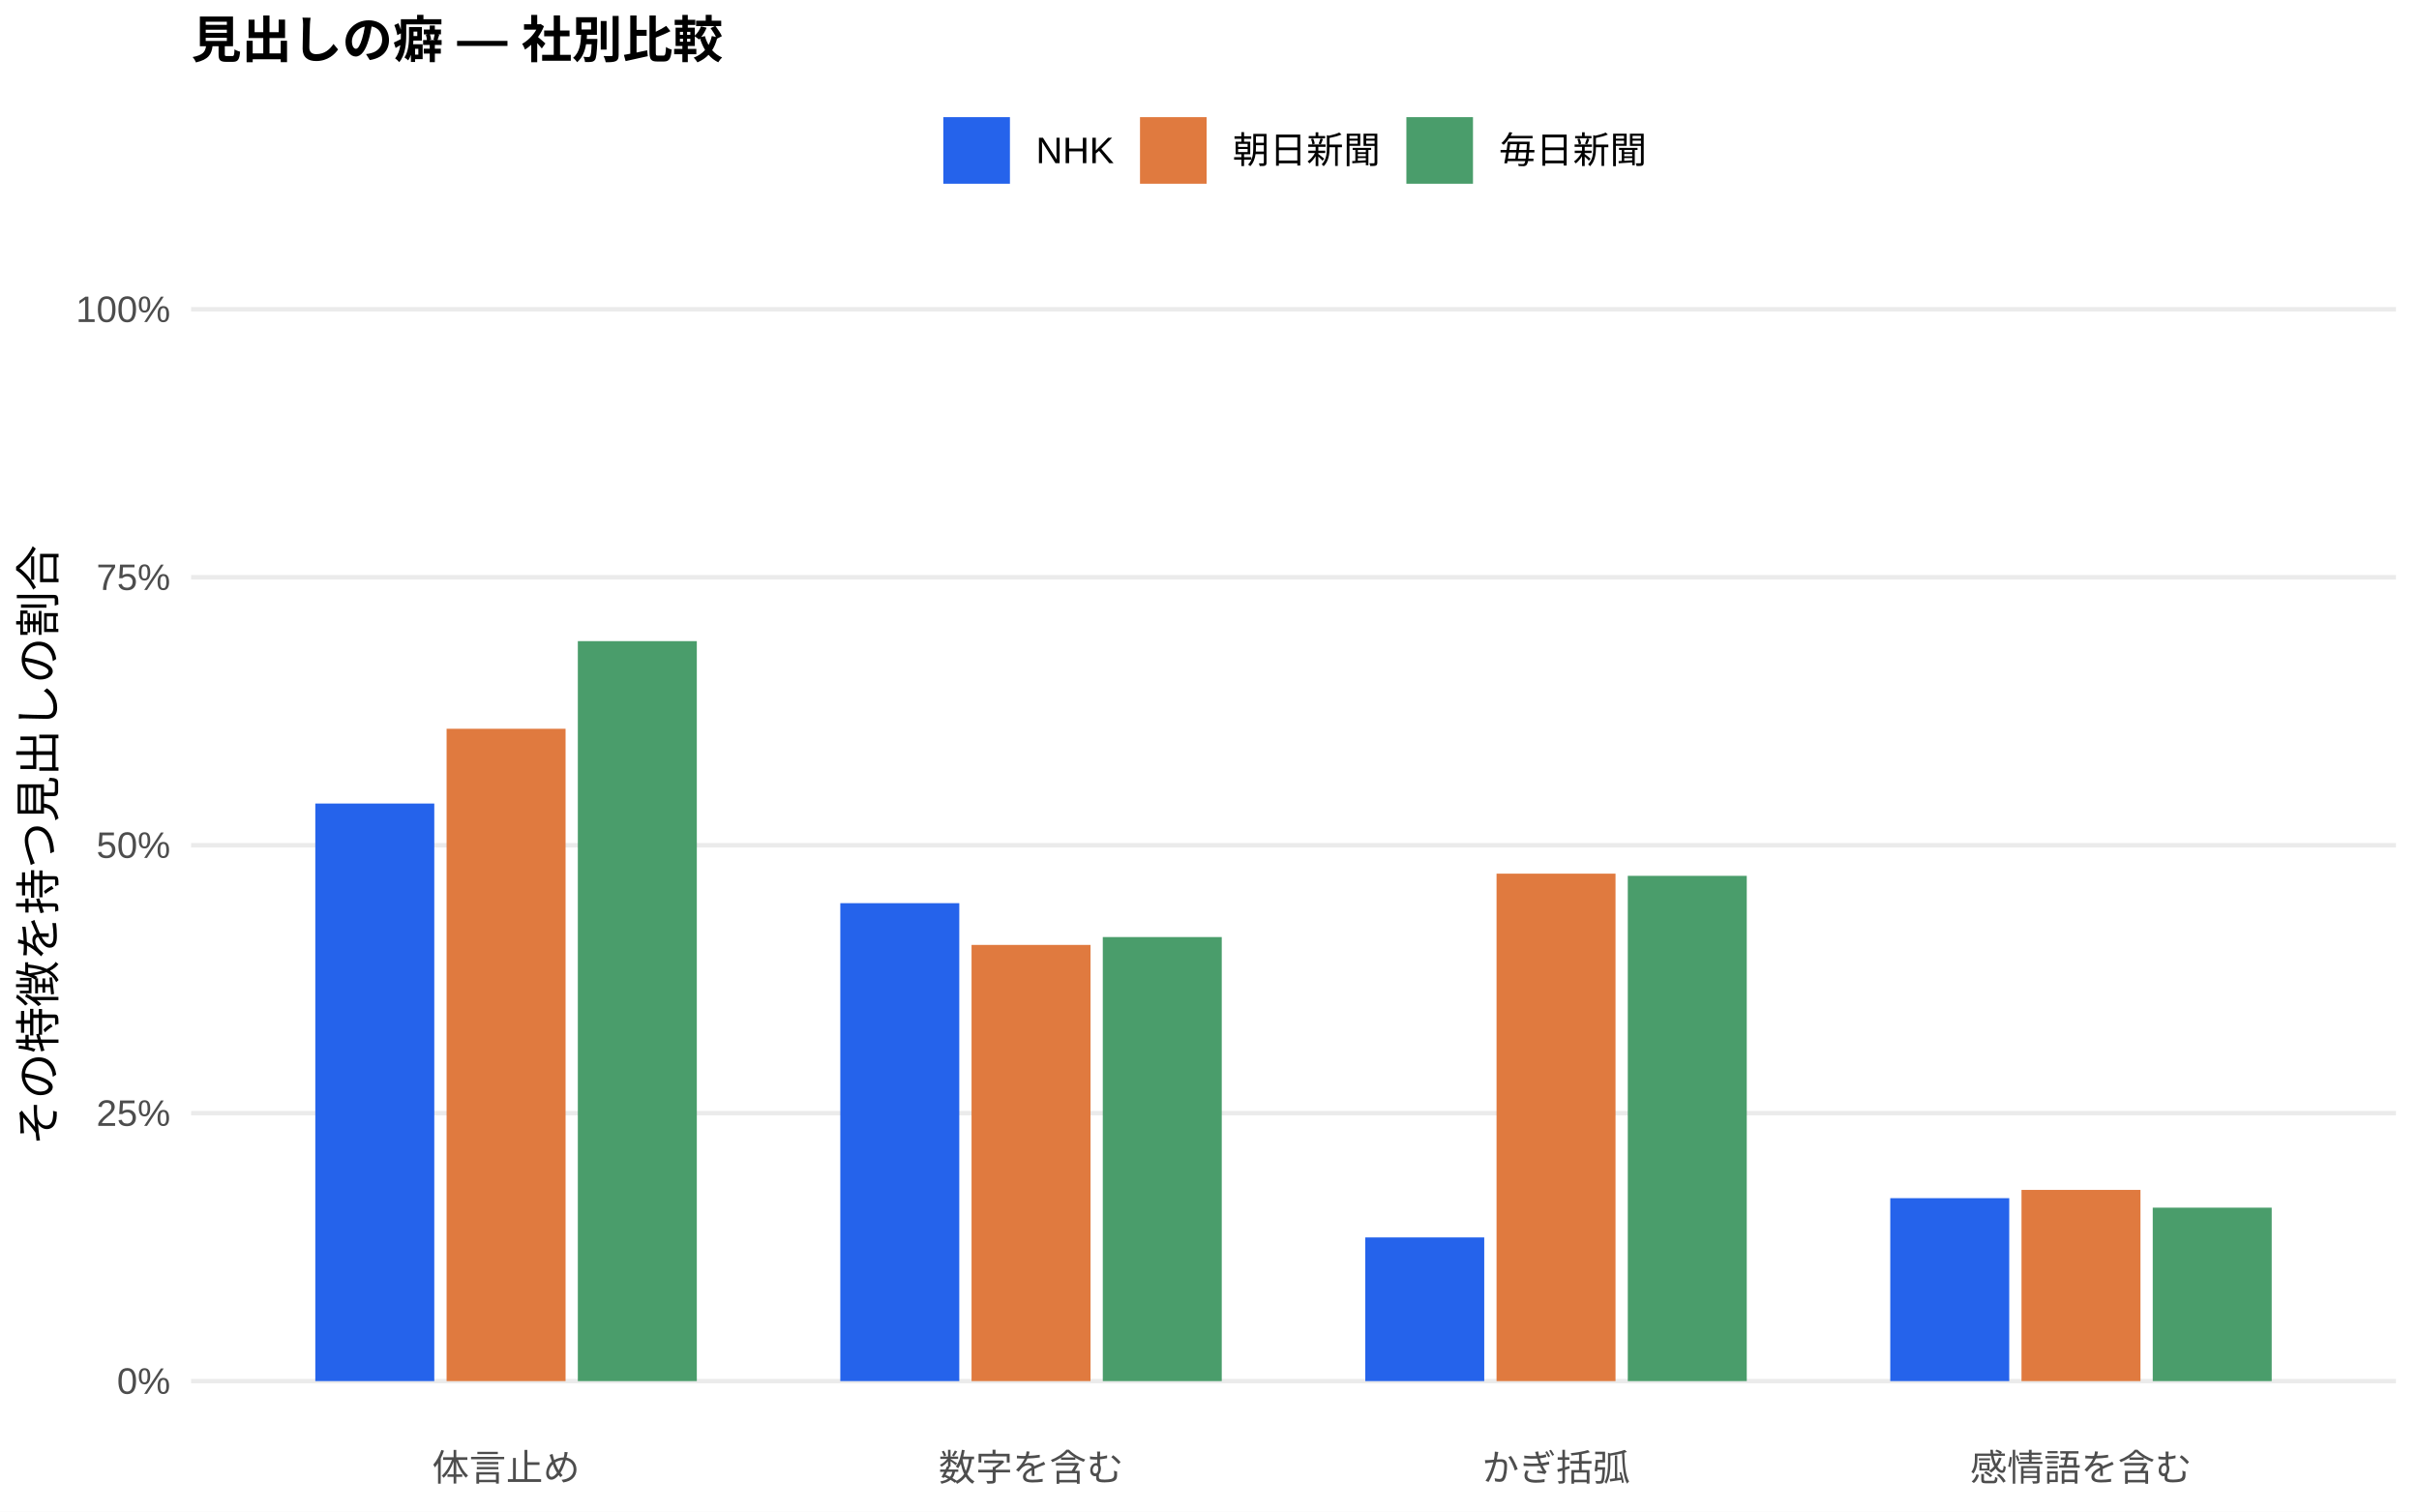
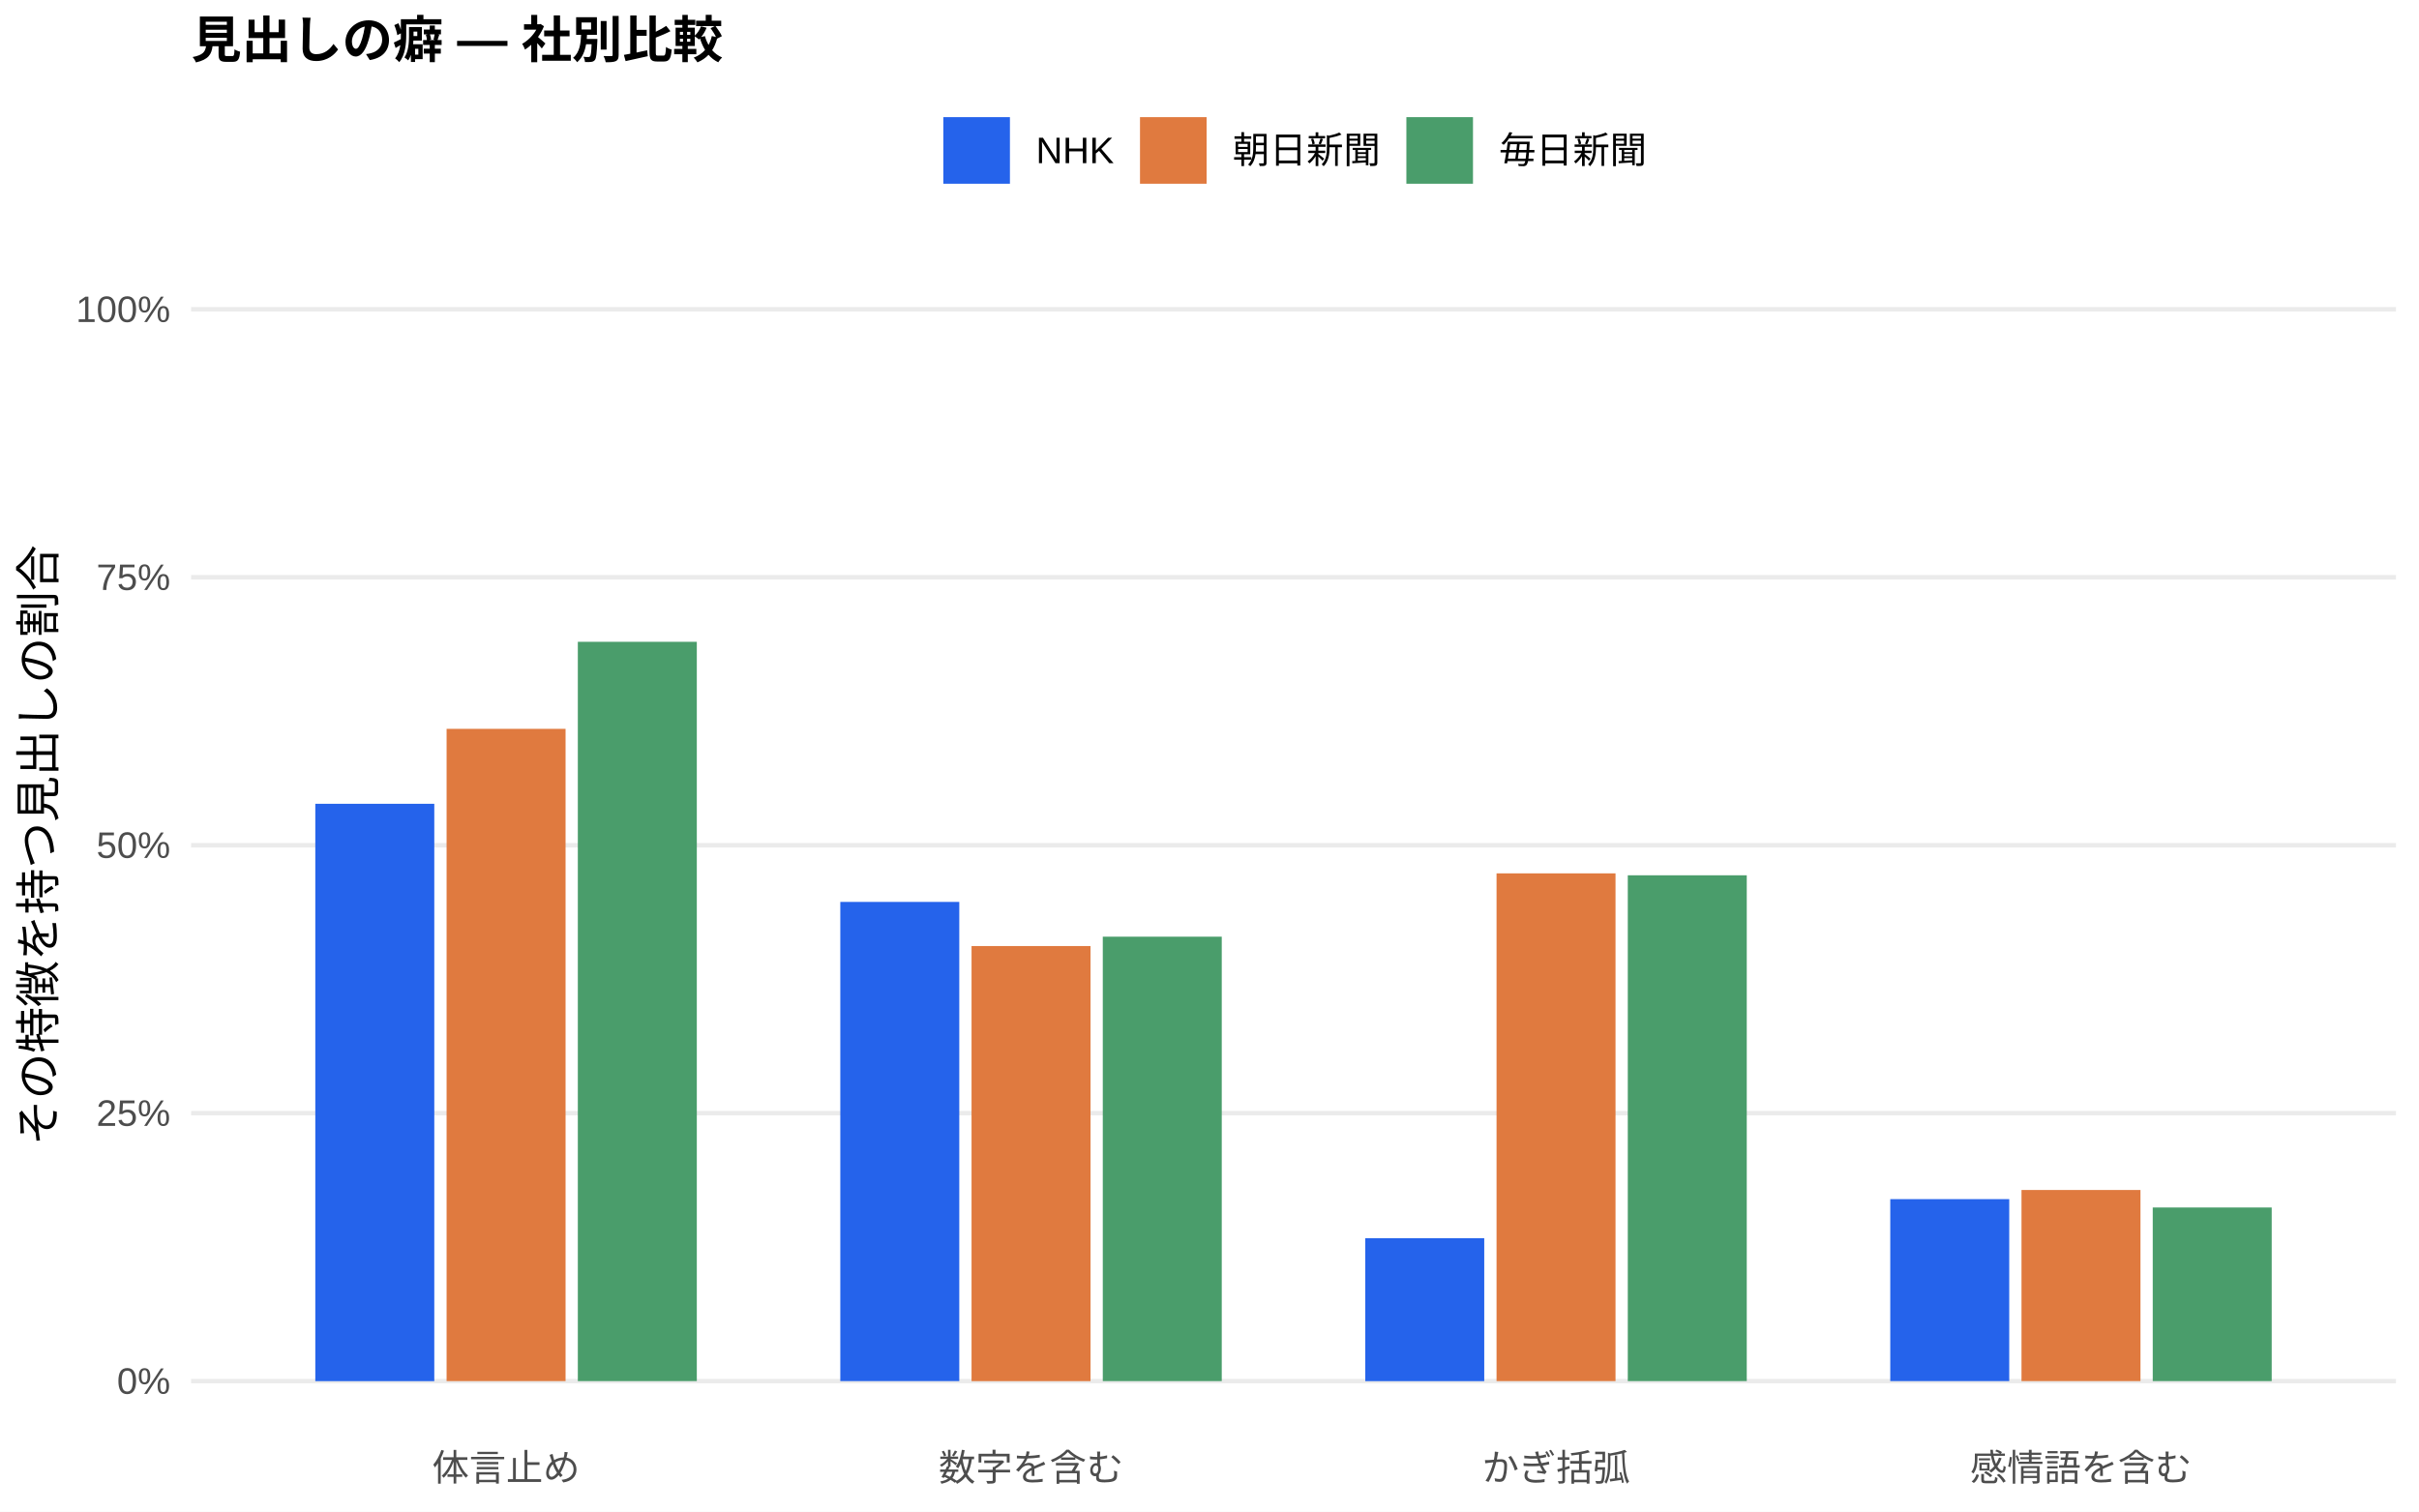
<svg xmlns="http://www.w3.org/2000/svg" width="576.00pt" height="360.00pt" viewBox="0 0 576.00 360.00">
  <g class="svglite">
    <defs>
      <style type="text/css">
    .svglite line, .svglite polyline, .svglite polygon, .svglite path, .svglite rect, .svglite circle {
      fill: none;
      stroke: #000000;
      stroke-linecap: round;
      stroke-linejoin: round;
      stroke-miterlimit: 10.00;
    }
    .svglite text {
      white-space: pre;
    }
    .svglite g.glyphgroup path {
      fill: inherit;
      stroke: none;
    }
  </style>
    </defs>
    <rect width="100%" height="100%" style="stroke: none; fill: #FFFFFF;" />
    <defs>
      <clipPath id="cpMC4wMHw1NzYuMDB8MC4wMHwzNjAuMDA=">
        <rect x="0.00" y="0.00" width="576.00" height="360.00" />
      </clipPath>
    </defs>
    <g clip-path="url(#cpMC4wMHw1NzYuMDB8MC4wMHwzNjAuMDA=)">
      <rect x="0.00" y="0.00" width="576.00" height="360.00" style="stroke-width: 1.07; stroke: none; fill: #FFFFFF;" />
    </g>
    <defs>
      <clipPath id="cpNDUuNTB8NTcwLjUyfDYwLjkxfDM0MS43MQ==">
        <rect x="45.50" y="60.91" width="525.02" height="280.80" />
      </clipPath>
    </defs>
    <g clip-path="url(#cpNDUuNTB8NTcwLjUyfDYwLjkxfDM0MS43MQ==)">
      <polyline points="45.50,328.94 570.52,328.94 " style="stroke-width: 1.07; stroke: #EBEBEB; stroke-linecap: butt;" />
      <polyline points="45.50,265.12 570.52,265.12 " style="stroke-width: 1.07; stroke: #EBEBEB; stroke-linecap: butt;" />
      <polyline points="45.50,201.31 570.52,201.31 " style="stroke-width: 1.07; stroke: #EBEBEB; stroke-linecap: butt;" />
      <polyline points="45.50,137.49 570.52,137.49 " style="stroke-width: 1.07; stroke: #EBEBEB; stroke-linecap: butt;" />
      <polyline points="45.50,73.67 570.52,73.67 " style="stroke-width: 1.07; stroke: #EBEBEB; stroke-linecap: butt;" />
-       <rect x="75.08" y="191.38" width="28.33" height="137.56" style="stroke-width: 1.07; stroke: none; stroke-linecap: butt; stroke-linejoin: miter; fill: #2563EB;" />
-       <rect x="200.09" y="215.11" width="28.33" height="113.83" style="stroke-width: 1.07; stroke: none; stroke-linecap: butt; stroke-linejoin: miter; fill: #2563EB;" />
-       <rect x="325.09" y="294.72" width="28.33" height="34.22" style="stroke-width: 1.07; stroke: none; stroke-linecap: butt; stroke-linejoin: miter; fill: #2563EB;" />
-       <rect x="450.10" y="285.37" width="28.33" height="43.57" style="stroke-width: 1.07; stroke: none; stroke-linecap: butt; stroke-linejoin: miter; fill: #2563EB;" />
-       <rect x="106.34" y="173.57" width="28.33" height="155.37" style="stroke-width: 1.07; stroke: none; stroke-linecap: butt; stroke-linejoin: miter; fill: #E07A3F;" />
-       <rect x="231.34" y="225.05" width="28.33" height="103.89" style="stroke-width: 1.07; stroke: none; stroke-linecap: butt; stroke-linejoin: miter; fill: #E07A3F;" />
-       <rect x="356.35" y="208.08" width="28.33" height="120.86" style="stroke-width: 1.07; stroke: none; stroke-linecap: butt; stroke-linejoin: miter; fill: #E07A3F;" />
-       <rect x="481.35" y="283.40" width="28.33" height="45.54" style="stroke-width: 1.07; stroke: none; stroke-linecap: butt; stroke-linejoin: miter; fill: #E07A3F;" />
-       <rect x="137.59" y="152.70" width="28.33" height="176.24" style="stroke-width: 1.07; stroke: none; stroke-linecap: butt; stroke-linejoin: miter; fill: #4A9D6B;" />
-       <rect x="262.59" y="223.18" width="28.33" height="105.76" style="stroke-width: 1.07; stroke: none; stroke-linecap: butt; stroke-linejoin: miter; fill: #4A9D6B;" />
-       <rect x="387.60" y="208.60" width="28.33" height="120.34" style="stroke-width: 1.07; stroke: none; stroke-linecap: butt; stroke-linejoin: miter; fill: #4A9D6B;" />
-       <rect x="512.60" y="287.63" width="28.33" height="41.31" style="stroke-width: 1.07; stroke: none; stroke-linecap: butt; stroke-linejoin: miter; fill: #4A9D6B;" />
+       <rect x="75.08" y="191.44" width="28.33" height="137.51" style="stroke-width: 1.07; stroke: none; stroke-linecap: butt; stroke-linejoin: miter; fill: #2563EB;" />
+       <rect x="200.09" y="214.81" width="28.33" height="114.13" style="stroke-width: 1.07; stroke: none; stroke-linecap: butt; stroke-linejoin: miter; fill: #2563EB;" />
+       <rect x="325.09" y="294.91" width="28.33" height="34.04" style="stroke-width: 1.07; stroke: none; stroke-linecap: butt; stroke-linejoin: miter; fill: #2563EB;" />
+       <rect x="450.10" y="285.60" width="28.33" height="43.34" style="stroke-width: 1.07; stroke: none; stroke-linecap: butt; stroke-linejoin: miter; fill: #2563EB;" />
+       <rect x="106.34" y="173.59" width="28.33" height="155.35" style="stroke-width: 1.07; stroke: none; stroke-linecap: butt; stroke-linejoin: miter; fill: #E07A3F;" />
+       <rect x="231.34" y="225.32" width="28.33" height="103.63" style="stroke-width: 1.07; stroke: none; stroke-linecap: butt; stroke-linejoin: miter; fill: #E07A3F;" />
+       <rect x="356.35" y="208.01" width="28.33" height="120.93" style="stroke-width: 1.07; stroke: none; stroke-linecap: butt; stroke-linejoin: miter; fill: #E07A3F;" />
+       <rect x="481.35" y="283.42" width="28.33" height="45.52" style="stroke-width: 1.07; stroke: none; stroke-linecap: butt; stroke-linejoin: miter; fill: #E07A3F;" />
+       <rect x="137.59" y="152.86" width="28.33" height="176.08" style="stroke-width: 1.07; stroke: none; stroke-linecap: butt; stroke-linejoin: miter; fill: #4A9D6B;" />
+       <rect x="262.59" y="223.09" width="28.33" height="105.85" style="stroke-width: 1.07; stroke: none; stroke-linecap: butt; stroke-linejoin: miter; fill: #4A9D6B;" />
+       <rect x="387.60" y="208.47" width="28.33" height="120.47" style="stroke-width: 1.07; stroke: none; stroke-linecap: butt; stroke-linejoin: miter; fill: #4A9D6B;" />
+       <rect x="512.60" y="287.59" width="28.33" height="41.35" style="stroke-width: 1.07; stroke: none; stroke-linecap: butt; stroke-linejoin: miter; fill: #4A9D6B;" />
    </g>
    <g clip-path="url(#cpMC4wMHw1NzYuMDB8MC4wMHwzNjAuMDA=)">
      <text x="40.57" y="331.97" text-anchor="end" style="font-size: 8.80px;fill: #4D4D4D; font-family: &quot;Liberation Sans&quot;;" textLength="12.72px" lengthAdjust="spacingAndGlyphs">0%</text>
      <text x="40.57" y="268.15" text-anchor="end" style="font-size: 8.80px;fill: #4D4D4D; font-family: &quot;Liberation Sans&quot;;" textLength="17.61px" lengthAdjust="spacingAndGlyphs">25%</text>
      <text x="40.57" y="204.33" text-anchor="end" style="font-size: 8.80px;fill: #4D4D4D; font-family: &quot;Liberation Sans&quot;;" textLength="17.61px" lengthAdjust="spacingAndGlyphs">50%</text>
      <text x="40.57" y="140.52" text-anchor="end" style="font-size: 8.80px;fill: #4D4D4D; font-family: &quot;Liberation Sans&quot;;" textLength="17.61px" lengthAdjust="spacingAndGlyphs">75%</text>
      <text x="40.57" y="76.70" text-anchor="end" style="font-size: 8.80px;fill: #4D4D4D; font-family: &quot;Liberation Sans&quot;;" textLength="22.50px" lengthAdjust="spacingAndGlyphs">100%</text>
      <text x="120.50" y="352.69" text-anchor="middle" style="font-size: 8.80px;fill: #4D4D4D; font-family: &quot;Liberation Sans&quot;;" textLength="35.19px" lengthAdjust="spacingAndGlyphs">体言止め</text>
      <text x="245.51" y="352.69" text-anchor="middle" style="font-size: 8.80px;fill: #4D4D4D; font-family: &quot;Liberation Sans&quot;;" textLength="43.98px" lengthAdjust="spacingAndGlyphs">数字を含む</text>
      <text x="370.51" y="352.69" text-anchor="middle" style="font-size: 8.80px;fill: #4D4D4D; font-family: &quot;Liberation Sans&quot;;" textLength="35.19px" lengthAdjust="spacingAndGlyphs">かぎ括弧</text>
      <text x="495.52" y="352.69" text-anchor="middle" style="font-size: 8.80px;fill: #4D4D4D; font-family: &quot;Liberation Sans&quot;;" textLength="52.78px" lengthAdjust="spacingAndGlyphs">感情語を含む</text>
      <text transform="translate(13.05,201.31) rotate(-90)" text-anchor="middle" style="font-size: 11.00px; font-family: &quot;Liberation Sans&quot;;" textLength="143.00px" lengthAdjust="spacingAndGlyphs">その特徴を持つ見出しの割合</text>
      <rect x="224.62" y="27.90" width="15.86" height="15.86" style="stroke-width: 1.07; stroke: none; stroke-linecap: butt; stroke-linejoin: miter; fill: #2563EB;" />
      <rect x="271.45" y="27.90" width="15.86" height="15.86" style="stroke-width: 1.07; stroke: none; stroke-linecap: butt; stroke-linejoin: miter; fill: #E07A3F;" />
      <rect x="334.88" y="27.90" width="15.86" height="15.86" style="stroke-width: 1.07; stroke: none; stroke-linecap: butt; stroke-linejoin: miter; fill: #4A9D6B;" />
      <text x="246.67" y="38.86" style="font-size: 8.80px; font-family: &quot;Liberation Sans&quot;;" textLength="18.59px" lengthAdjust="spacingAndGlyphs">NHK</text>
      <text x="293.50" y="38.86" style="font-size: 8.80px; font-family: &quot;Liberation Sans&quot;;" textLength="35.19px" lengthAdjust="spacingAndGlyphs">朝日新聞</text>
      <text x="356.93" y="38.86" style="font-size: 8.80px; font-family: &quot;Liberation Sans&quot;;" textLength="35.19px" lengthAdjust="spacingAndGlyphs">毎日新聞</text>
      <text x="45.50" y="13.74" style="font-size: 12.00px; font-weight: bold; font-family: &quot;Liberation Sans&quot;;" textLength="126.66px" lengthAdjust="spacingAndGlyphs">見出しの癖 — 社別比較</text>
    </g>
  </g>
</svg>
